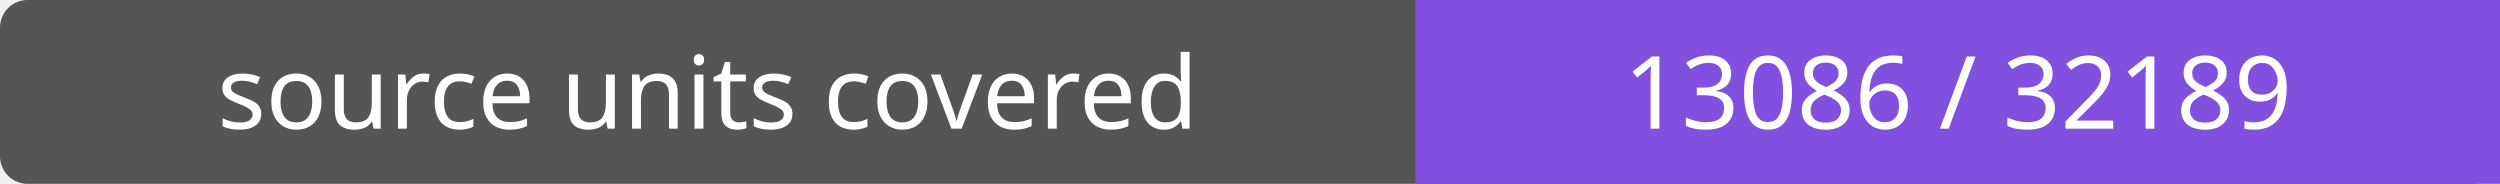
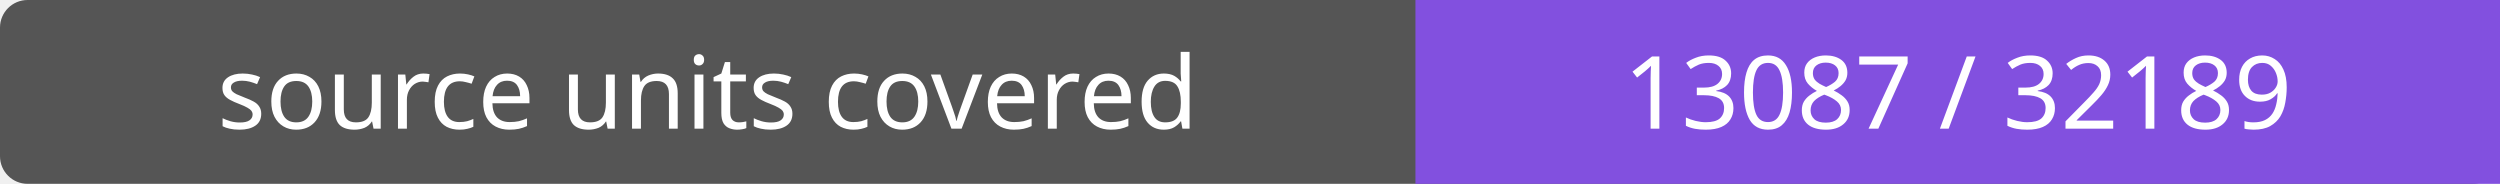
- <svg xmlns="http://www.w3.org/2000/svg" width="272" height="20" role="img" aria-label="source units covered: 13086 / 32189">
+ <svg xmlns="http://www.w3.org/2000/svg" width="272" height="20" role="img" aria-label="source units covered: 13087 / 32189">
  <rect width="272" height="20" rx="3" fill="#555" />
  <path fill="#8250df" d="M154 0h118v20H154z" />
  <g fill="#fff" text-anchor="middle" font-family="Verdana,sans-serif" font-size="11">
    <text x="77.0" y="14">source units covered</text>
-     <text x="213.0" y="14">13086 / 32189</text>
+     <text x="213.0" y="14">13087 / 32189</text>
  </g>
</svg>
